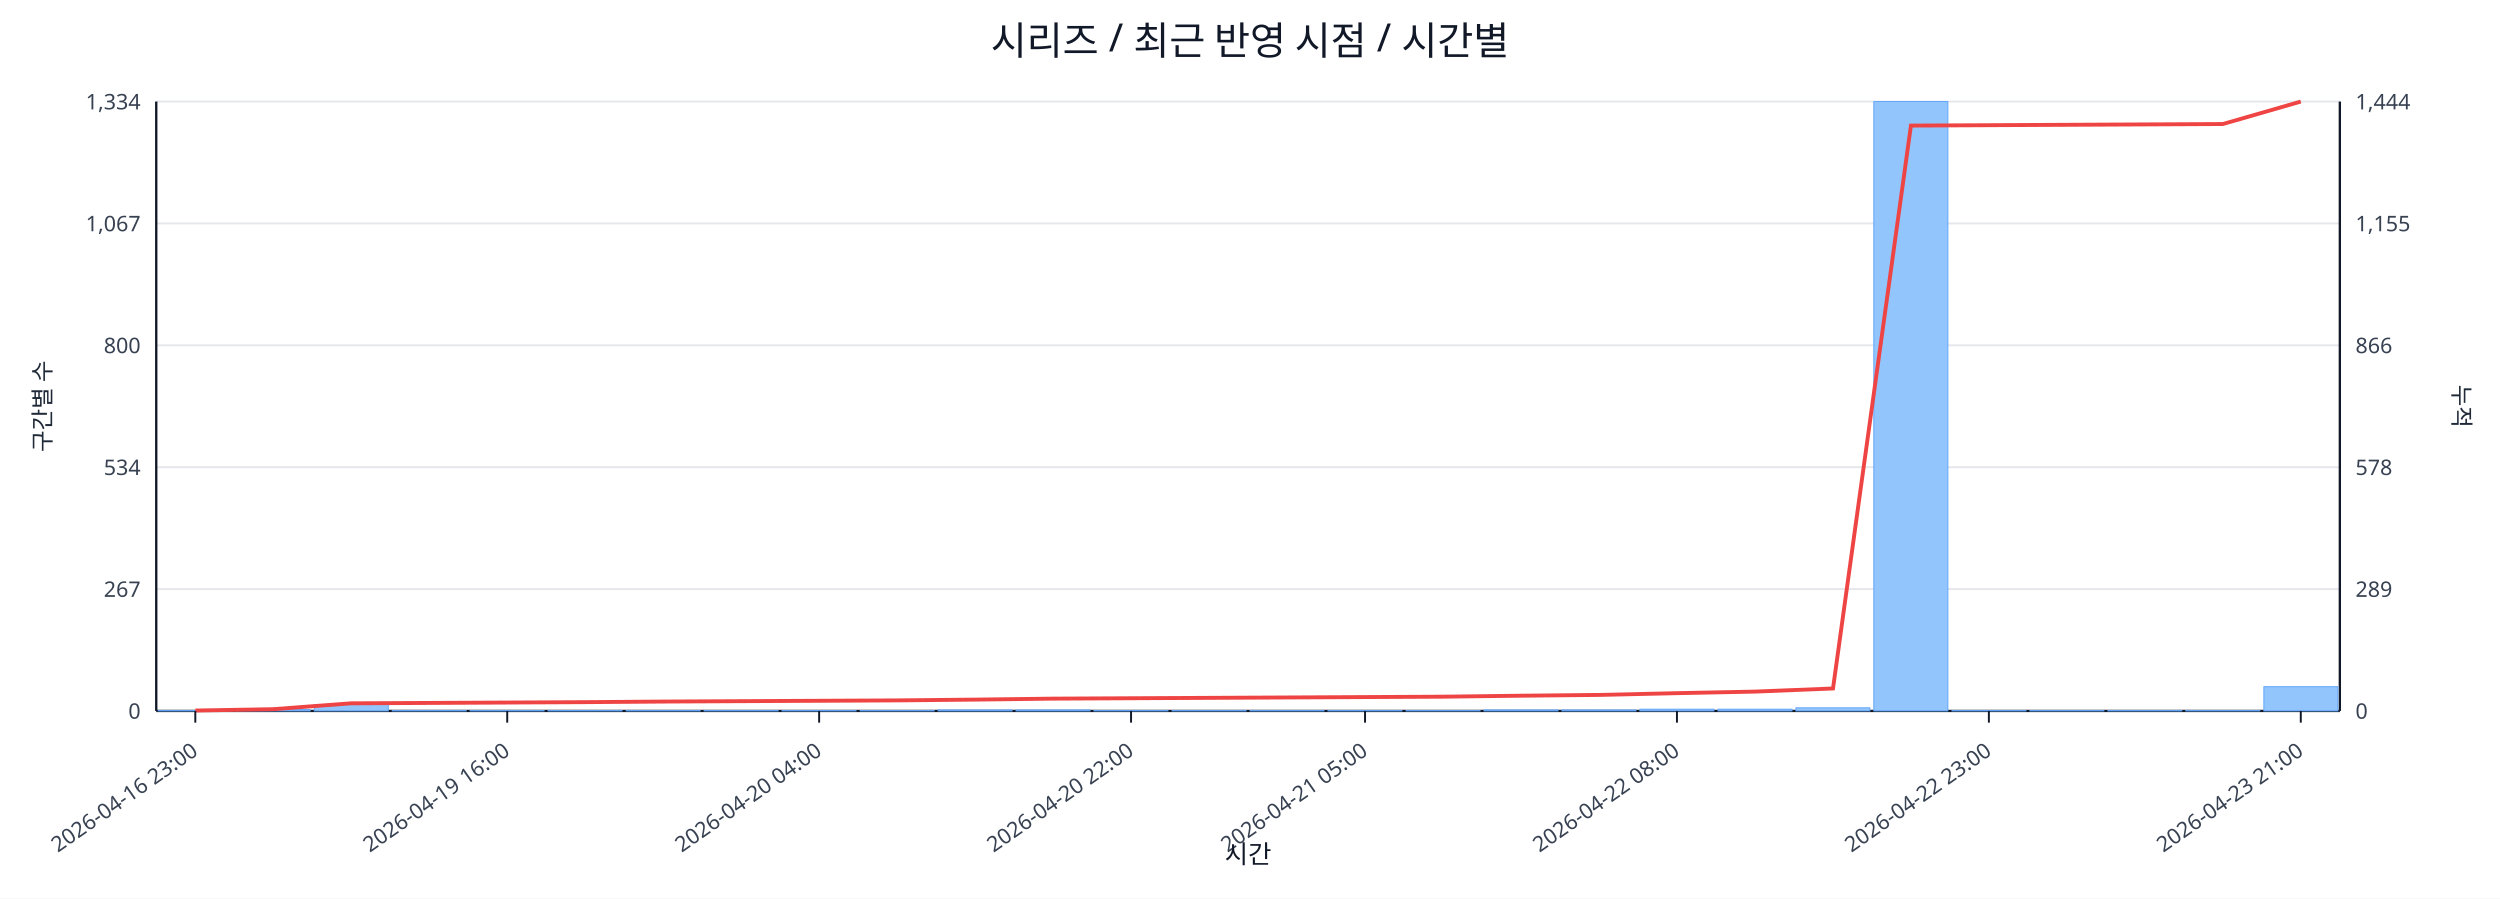
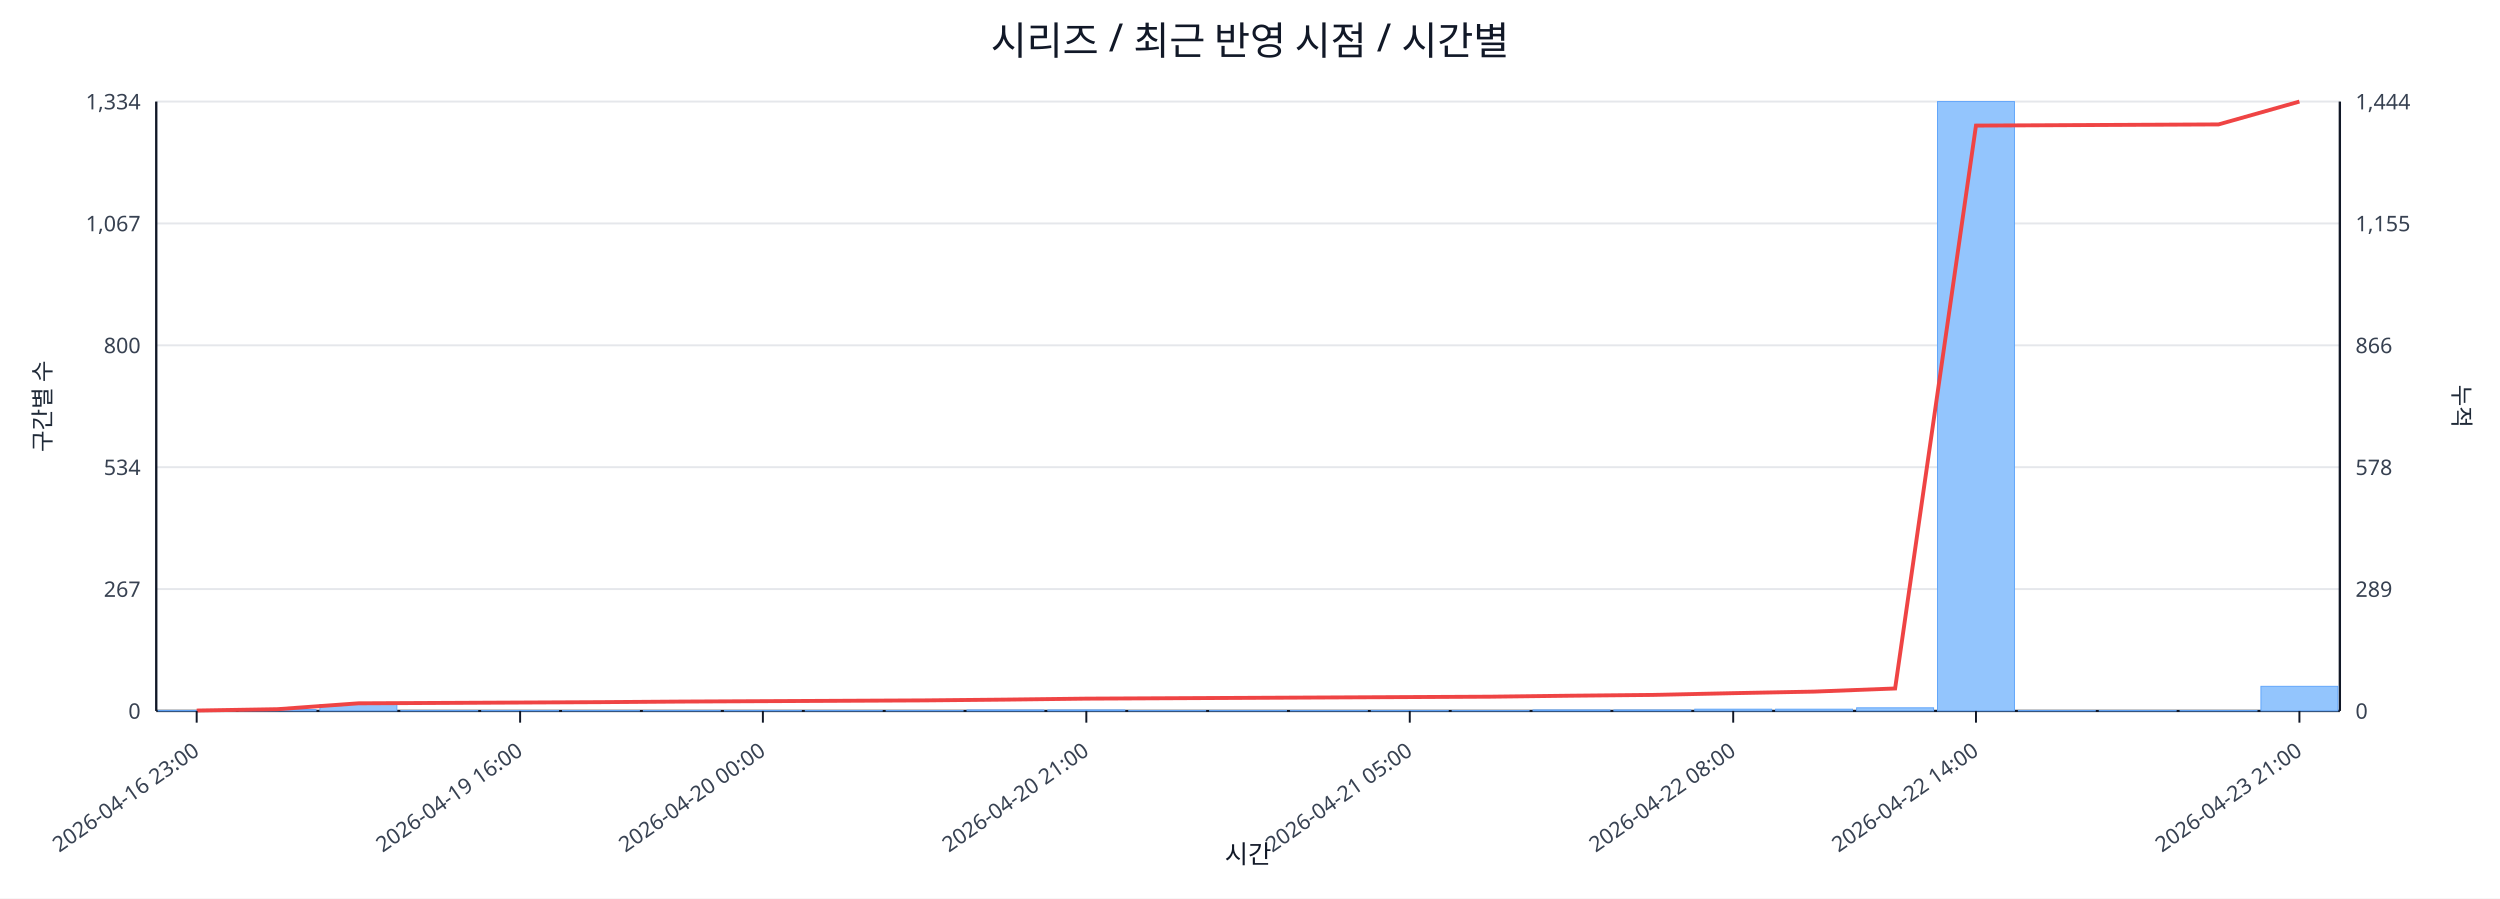
<svg xmlns="http://www.w3.org/2000/svg" width="1280" height="460" viewBox="0 0 1280 460">
  <rect x="0" y="0" width="100%" height="100%" fill="#ffffff" />
  <text x="640.0" y="28" font-size="20" text-anchor="middle" font-family="sans-serif" fill="#111827">시리즈 / 최근 반영 시점 / 시간별</text>
  <line x1="80.0" y1="52.0" x2="1198.0" y2="52.0" stroke="#e5e7eb" stroke-width="1" />
  <text x="72.0" y="56.0" font-size="11" text-anchor="end" font-family="sans-serif" fill="#374151">1,334</text>
  <text x="1206.0" y="56.0" font-size="11" text-anchor="start" font-family="sans-serif" fill="#374151">1,444</text>
  <line x1="80.0" y1="114.4" x2="1198.0" y2="114.4" stroke="#e5e7eb" stroke-width="1" />
  <text x="72.0" y="118.4" font-size="11" text-anchor="end" font-family="sans-serif" fill="#374151">1,067</text>
  <text x="1206.0" y="118.4" font-size="11" text-anchor="start" font-family="sans-serif" fill="#374151">1,155</text>
  <line x1="80.0" y1="176.8" x2="1198.0" y2="176.8" stroke="#e5e7eb" stroke-width="1" />
  <text x="72.0" y="180.8" font-size="11" text-anchor="end" font-family="sans-serif" fill="#374151">800</text>
  <text x="1206.0" y="180.8" font-size="11" text-anchor="start" font-family="sans-serif" fill="#374151">866</text>
  <line x1="80.0" y1="239.2" x2="1198.0" y2="239.2" stroke="#e5e7eb" stroke-width="1" />
  <text x="72.0" y="243.2" font-size="11" text-anchor="end" font-family="sans-serif" fill="#374151">534</text>
  <text x="1206.0" y="243.2" font-size="11" text-anchor="start" font-family="sans-serif" fill="#374151">578</text>
  <line x1="80.0" y1="301.6" x2="1198.0" y2="301.6" stroke="#e5e7eb" stroke-width="1" />
  <text x="72.0" y="305.6" font-size="11" text-anchor="end" font-family="sans-serif" fill="#374151">267</text>
  <text x="1206.0" y="305.6" font-size="11" text-anchor="start" font-family="sans-serif" fill="#374151">289</text>
  <line x1="80.0" y1="364.0" x2="1198.0" y2="364.0" stroke="#e5e7eb" stroke-width="1" />
  <text x="72.0" y="368.0" font-size="11" text-anchor="end" font-family="sans-serif" fill="#374151">0</text>
  <text x="1206.0" y="368.0" font-size="11" text-anchor="start" font-family="sans-serif" fill="#374151">0</text>
  <line x1="80.0" y1="364.0" x2="1198.0" y2="364.0" stroke="#111827" stroke-width="1.2" />
  <line x1="80.0" y1="52.0" x2="80.0" y2="364.0" stroke="#111827" stroke-width="1.2" />
  <line x1="1198.0" y1="52.0" x2="1198.0" y2="364.0" stroke="#111827" stroke-width="1.2" />
-   <rect x="81.0" y="363.8" width="37.9" height="0.2" fill="#93c5fd" stroke="#60a5fa" stroke-width="0.5" />
-   <rect x="120.9" y="363.3" width="37.9" height="0.7" fill="#93c5fd" stroke="#60a5fa" stroke-width="0.5" />
-   <rect x="160.9" y="360.7" width="37.9" height="3.3" fill="#93c5fd" stroke="#60a5fa" stroke-width="0.5" />
-   <rect x="200.8" y="363.8" width="37.9" height="0.2" fill="#93c5fd" stroke="#60a5fa" stroke-width="0.5" />
-   <rect x="240.7" y="363.8" width="37.9" height="0.2" fill="#93c5fd" stroke="#60a5fa" stroke-width="0.5" />
-   <rect x="280.6" y="363.8" width="37.9" height="0.2" fill="#93c5fd" stroke="#60a5fa" stroke-width="0.5" />
-   <rect x="320.6" y="363.8" width="37.9" height="0.2" fill="#93c5fd" stroke="#60a5fa" stroke-width="0.5" />
-   <rect x="360.5" y="363.8" width="37.9" height="0.2" fill="#93c5fd" stroke="#60a5fa" stroke-width="0.5" />
-   <rect x="400.4" y="363.8" width="37.9" height="0.2" fill="#93c5fd" stroke="#60a5fa" stroke-width="0.5" />
-   <rect x="440.4" y="363.8" width="37.9" height="0.2" fill="#93c5fd" stroke="#60a5fa" stroke-width="0.5" />
-   <rect x="480.3" y="363.5" width="37.9" height="0.5" fill="#93c5fd" stroke="#60a5fa" stroke-width="0.5" />
-   <rect x="520.2" y="363.5" width="37.9" height="0.5" fill="#93c5fd" stroke="#60a5fa" stroke-width="0.5" />
-   <rect x="560.1" y="363.8" width="37.9" height="0.2" fill="#93c5fd" stroke="#60a5fa" stroke-width="0.5" />
-   <rect x="600.1" y="363.8" width="37.9" height="0.2" fill="#93c5fd" stroke="#60a5fa" stroke-width="0.5" />
-   <rect x="640.0" y="363.8" width="37.9" height="0.2" fill="#93c5fd" stroke="#60a5fa" stroke-width="0.5" />
-   <rect x="679.9" y="363.8" width="37.9" height="0.2" fill="#93c5fd" stroke="#60a5fa" stroke-width="0.5" />
-   <rect x="719.9" y="363.8" width="37.9" height="0.2" fill="#93c5fd" stroke="#60a5fa" stroke-width="0.5" />
-   <rect x="759.8" y="363.5" width="37.9" height="0.5" fill="#93c5fd" stroke="#60a5fa" stroke-width="0.5" />
-   <rect x="799.7" y="363.5" width="37.9" height="0.5" fill="#93c5fd" stroke="#60a5fa" stroke-width="0.5" />
-   <rect x="839.6" y="363.1" width="37.9" height="0.9" fill="#93c5fd" stroke="#60a5fa" stroke-width="0.5" />
-   <rect x="879.6" y="363.1" width="37.9" height="0.9" fill="#93c5fd" stroke="#60a5fa" stroke-width="0.5" />
-   <rect x="919.5" y="362.4" width="37.9" height="1.6" fill="#93c5fd" stroke="#60a5fa" stroke-width="0.5" />
-   <rect x="959.4" y="52.0" width="37.9" height="312.0" fill="#93c5fd" stroke="#60a5fa" stroke-width="0.5" />
-   <rect x="999.4" y="363.8" width="37.9" height="0.2" fill="#93c5fd" stroke="#60a5fa" stroke-width="0.5" />
-   <rect x="1039.3" y="363.8" width="37.9" height="0.2" fill="#93c5fd" stroke="#60a5fa" stroke-width="0.5" />
-   <rect x="1079.2" y="363.8" width="37.9" height="0.2" fill="#93c5fd" stroke="#60a5fa" stroke-width="0.5" />
-   <rect x="1119.1" y="363.8" width="37.9" height="0.2" fill="#93c5fd" stroke="#60a5fa" stroke-width="0.5" />
-   <rect x="1159.1" y="351.6" width="37.9" height="12.4" fill="#93c5fd" stroke="#60a5fa" stroke-width="0.5" />
-   <polyline fill="none" stroke="#ef4444" stroke-width="2" points="100.0,363.8 139.9,363.1 179.8,360.1 219.8,359.9 259.7,359.7 299.6,359.5 339.5,359.2 379.5,359.0 419.4,358.8 459.3,358.6 499.3,358.2 539.2,357.7 579.1,357.5 619.0,357.3 659.0,357.1 698.9,356.9 738.8,356.7 778.8,356.2 818.7,355.8 858.6,354.9 898.5,354.1 938.5,352.5 978.4,64.3 1018.3,64.1 1058.2,63.9 1098.2,63.7 1138.1,63.5 1178.0,52.0" />
-   <line x1="100.0" y1="364.0" x2="100.0" y2="370.0" stroke="#111827" stroke-width="1" />
-   <text x="102.0" y="386.0" font-size="11" text-anchor="end" transform="rotate(-35 102.0 386.0)" font-family="sans-serif" fill="#374151">2026-04-16 23:00</text>
-   <line x1="259.7" y1="364.0" x2="259.7" y2="370.0" stroke="#111827" stroke-width="1" />
-   <text x="261.7" y="386.0" font-size="11" text-anchor="end" transform="rotate(-35 261.7 386.0)" font-family="sans-serif" fill="#374151">2026-04-19 16:00</text>
-   <line x1="419.4" y1="364.0" x2="419.4" y2="370.0" stroke="#111827" stroke-width="1" />
-   <text x="421.4" y="386.0" font-size="11" text-anchor="end" transform="rotate(-35 421.4 386.0)" font-family="sans-serif" fill="#374151">2026-04-20 04:00</text>
-   <line x1="579.1" y1="364.0" x2="579.1" y2="370.0" stroke="#111827" stroke-width="1" />
-   <text x="581.1" y="386.0" font-size="11" text-anchor="end" transform="rotate(-35 581.1 386.0)" font-family="sans-serif" fill="#374151">2026-04-20 22:00</text>
-   <line x1="698.9" y1="364.0" x2="698.9" y2="370.0" stroke="#111827" stroke-width="1" />
-   <text x="700.9" y="386.0" font-size="11" text-anchor="end" transform="rotate(-35 700.9 386.0)" font-family="sans-serif" fill="#374151">2026-04-21 05:00</text>
-   <line x1="858.6" y1="364.0" x2="858.6" y2="370.0" stroke="#111827" stroke-width="1" />
-   <text x="860.6" y="386.0" font-size="11" text-anchor="end" transform="rotate(-35 860.6 386.0)" font-family="sans-serif" fill="#374151">2026-04-22 08:00</text>
-   <line x1="1018.3" y1="364.0" x2="1018.3" y2="370.0" stroke="#111827" stroke-width="1" />
-   <text x="1020.3" y="386.0" font-size="11" text-anchor="end" transform="rotate(-35 1020.3 386.0)" font-family="sans-serif" fill="#374151">2026-04-22 23:00</text>
-   <line x1="1178.0" y1="364.0" x2="1178.0" y2="370.0" stroke="#111827" stroke-width="1" />
-   <text x="1180.0" y="386.0" font-size="11" text-anchor="end" transform="rotate(-35 1180.0 386.0)" font-family="sans-serif" fill="#374151">2026-04-23 21:00</text>
+   <rect x="81.0" y="363.8" width="39.4" height="0.2" fill="#93c5fd" stroke="#60a5fa" stroke-width="0.5" />
+   <rect x="122.4" y="363.3" width="39.4" height="0.7" fill="#93c5fd" stroke="#60a5fa" stroke-width="0.5" />
+   <rect x="163.8" y="360.7" width="39.4" height="3.3" fill="#93c5fd" stroke="#60a5fa" stroke-width="0.5" />
+   <rect x="205.2" y="363.8" width="39.4" height="0.2" fill="#93c5fd" stroke="#60a5fa" stroke-width="0.5" />
+   <rect x="246.6" y="363.8" width="39.4" height="0.2" fill="#93c5fd" stroke="#60a5fa" stroke-width="0.5" />
+   <rect x="288.0" y="363.8" width="39.4" height="0.2" fill="#93c5fd" stroke="#60a5fa" stroke-width="0.5" />
+   <rect x="329.4" y="363.8" width="39.4" height="0.2" fill="#93c5fd" stroke="#60a5fa" stroke-width="0.5" />
+   <rect x="370.9" y="363.8" width="39.4" height="0.2" fill="#93c5fd" stroke="#60a5fa" stroke-width="0.5" />
+   <rect x="412.3" y="363.8" width="39.4" height="0.2" fill="#93c5fd" stroke="#60a5fa" stroke-width="0.5" />
+   <rect x="453.7" y="363.8" width="39.4" height="0.2" fill="#93c5fd" stroke="#60a5fa" stroke-width="0.5" />
+   <rect x="495.1" y="363.5" width="39.4" height="0.5" fill="#93c5fd" stroke="#60a5fa" stroke-width="0.5" />
+   <rect x="536.5" y="363.5" width="39.4" height="0.5" fill="#93c5fd" stroke="#60a5fa" stroke-width="0.5" />
+   <rect x="577.9" y="363.8" width="39.4" height="0.2" fill="#93c5fd" stroke="#60a5fa" stroke-width="0.5" />
+   <rect x="619.3" y="363.8" width="39.4" height="0.2" fill="#93c5fd" stroke="#60a5fa" stroke-width="0.5" />
+   <rect x="660.7" y="363.8" width="39.4" height="0.2" fill="#93c5fd" stroke="#60a5fa" stroke-width="0.5" />
+   <rect x="702.1" y="363.8" width="39.4" height="0.2" fill="#93c5fd" stroke="#60a5fa" stroke-width="0.5" />
+   <rect x="743.5" y="363.8" width="39.4" height="0.2" fill="#93c5fd" stroke="#60a5fa" stroke-width="0.5" />
+   <rect x="784.9" y="363.5" width="39.4" height="0.5" fill="#93c5fd" stroke="#60a5fa" stroke-width="0.5" />
+   <rect x="826.3" y="363.5" width="39.4" height="0.5" fill="#93c5fd" stroke="#60a5fa" stroke-width="0.5" />
+   <rect x="867.7" y="363.1" width="39.4" height="0.9" fill="#93c5fd" stroke="#60a5fa" stroke-width="0.5" />
+   <rect x="909.1" y="363.1" width="39.4" height="0.9" fill="#93c5fd" stroke="#60a5fa" stroke-width="0.5" />
+   <rect x="950.6" y="362.4" width="39.4" height="1.6" fill="#93c5fd" stroke="#60a5fa" stroke-width="0.5" />
+   <rect x="992.0" y="52.0" width="39.4" height="312.0" fill="#93c5fd" stroke="#60a5fa" stroke-width="0.5" />
+   <rect x="1033.4" y="363.8" width="39.4" height="0.2" fill="#93c5fd" stroke="#60a5fa" stroke-width="0.5" />
+   <rect x="1074.8" y="363.8" width="39.4" height="0.2" fill="#93c5fd" stroke="#60a5fa" stroke-width="0.5" />
+   <rect x="1116.2" y="363.8" width="39.4" height="0.2" fill="#93c5fd" stroke="#60a5fa" stroke-width="0.5" />
+   <rect x="1157.6" y="351.4" width="39.4" height="12.6" fill="#93c5fd" stroke="#60a5fa" stroke-width="0.5" />
+   <polyline fill="none" stroke="#ef4444" stroke-width="2" points="100.7,363.8 142.1,363.1 183.5,360.1 224.9,359.9 266.3,359.7 307.7,359.5 349.1,359.2 390.6,359.0 432.0,358.8 473.4,358.6 514.8,358.2 556.2,357.7 597.6,357.5 639.0,357.3 680.4,357.1 721.8,356.9 763.2,356.7 804.6,356.2 846.0,355.8 887.4,354.9 928.9,354.1 970.3,352.5 1011.7,64.3 1053.1,64.1 1094.5,63.9 1135.9,63.7 1177.3,52.0" />
+   <line x1="100.7" y1="364.0" x2="100.7" y2="370.0" stroke="#111827" stroke-width="1" />
+   <text x="102.7" y="386.0" font-size="11" text-anchor="end" transform="rotate(-35 102.7 386.0)" font-family="sans-serif" fill="#374151">2026-04-16 23:00</text>
+   <line x1="266.3" y1="364.0" x2="266.3" y2="370.0" stroke="#111827" stroke-width="1" />
+   <text x="268.3" y="386.0" font-size="11" text-anchor="end" transform="rotate(-35 268.3 386.0)" font-family="sans-serif" fill="#374151">2026-04-19 16:00</text>
+   <line x1="390.6" y1="364.0" x2="390.6" y2="370.0" stroke="#111827" stroke-width="1" />
+   <text x="392.6" y="386.0" font-size="11" text-anchor="end" transform="rotate(-35 392.6 386.0)" font-family="sans-serif" fill="#374151">2026-04-20 00:00</text>
+   <line x1="556.2" y1="364.0" x2="556.2" y2="370.0" stroke="#111827" stroke-width="1" />
+   <text x="558.2" y="386.0" font-size="11" text-anchor="end" transform="rotate(-35 558.2 386.0)" font-family="sans-serif" fill="#374151">2026-04-20 21:00</text>
+   <line x1="721.8" y1="364.0" x2="721.8" y2="370.0" stroke="#111827" stroke-width="1" />
+   <text x="723.8" y="386.0" font-size="11" text-anchor="end" transform="rotate(-35 723.8 386.0)" font-family="sans-serif" fill="#374151">2026-04-21 05:00</text>
+   <line x1="887.4" y1="364.0" x2="887.4" y2="370.0" stroke="#111827" stroke-width="1" />
+   <text x="889.4" y="386.0" font-size="11" text-anchor="end" transform="rotate(-35 889.4 386.0)" font-family="sans-serif" fill="#374151">2026-04-22 08:00</text>
+   <line x1="1011.7" y1="364.0" x2="1011.7" y2="370.0" stroke="#111827" stroke-width="1" />
+   <text x="1013.7" y="386.0" font-size="11" text-anchor="end" transform="rotate(-35 1013.7 386.0)" font-family="sans-serif" fill="#374151">2026-04-22 14:00</text>
+   <line x1="1177.3" y1="364.0" x2="1177.3" y2="370.0" stroke="#111827" stroke-width="1" />
+   <text x="1179.3" y="386.0" font-size="11" text-anchor="end" transform="rotate(-35 1179.3 386.0)" font-family="sans-serif" fill="#374151">2026-04-23 21:00</text>
  <text x="26" y="208.0" font-size="12" transform="rotate(-90 26 208.0)" text-anchor="middle" font-family="sans-serif" fill="#1f2937">구간별 수</text>
  <text x="1256.0" y="208.0" font-size="12" transform="rotate(90 1256.0 208.0)" text-anchor="middle" font-family="sans-serif" fill="#1f2937">누적</text>
  <text x="639.0" y="442.0" font-size="13" text-anchor="middle" font-family="sans-serif" fill="#111827">시간</text>
</svg>
